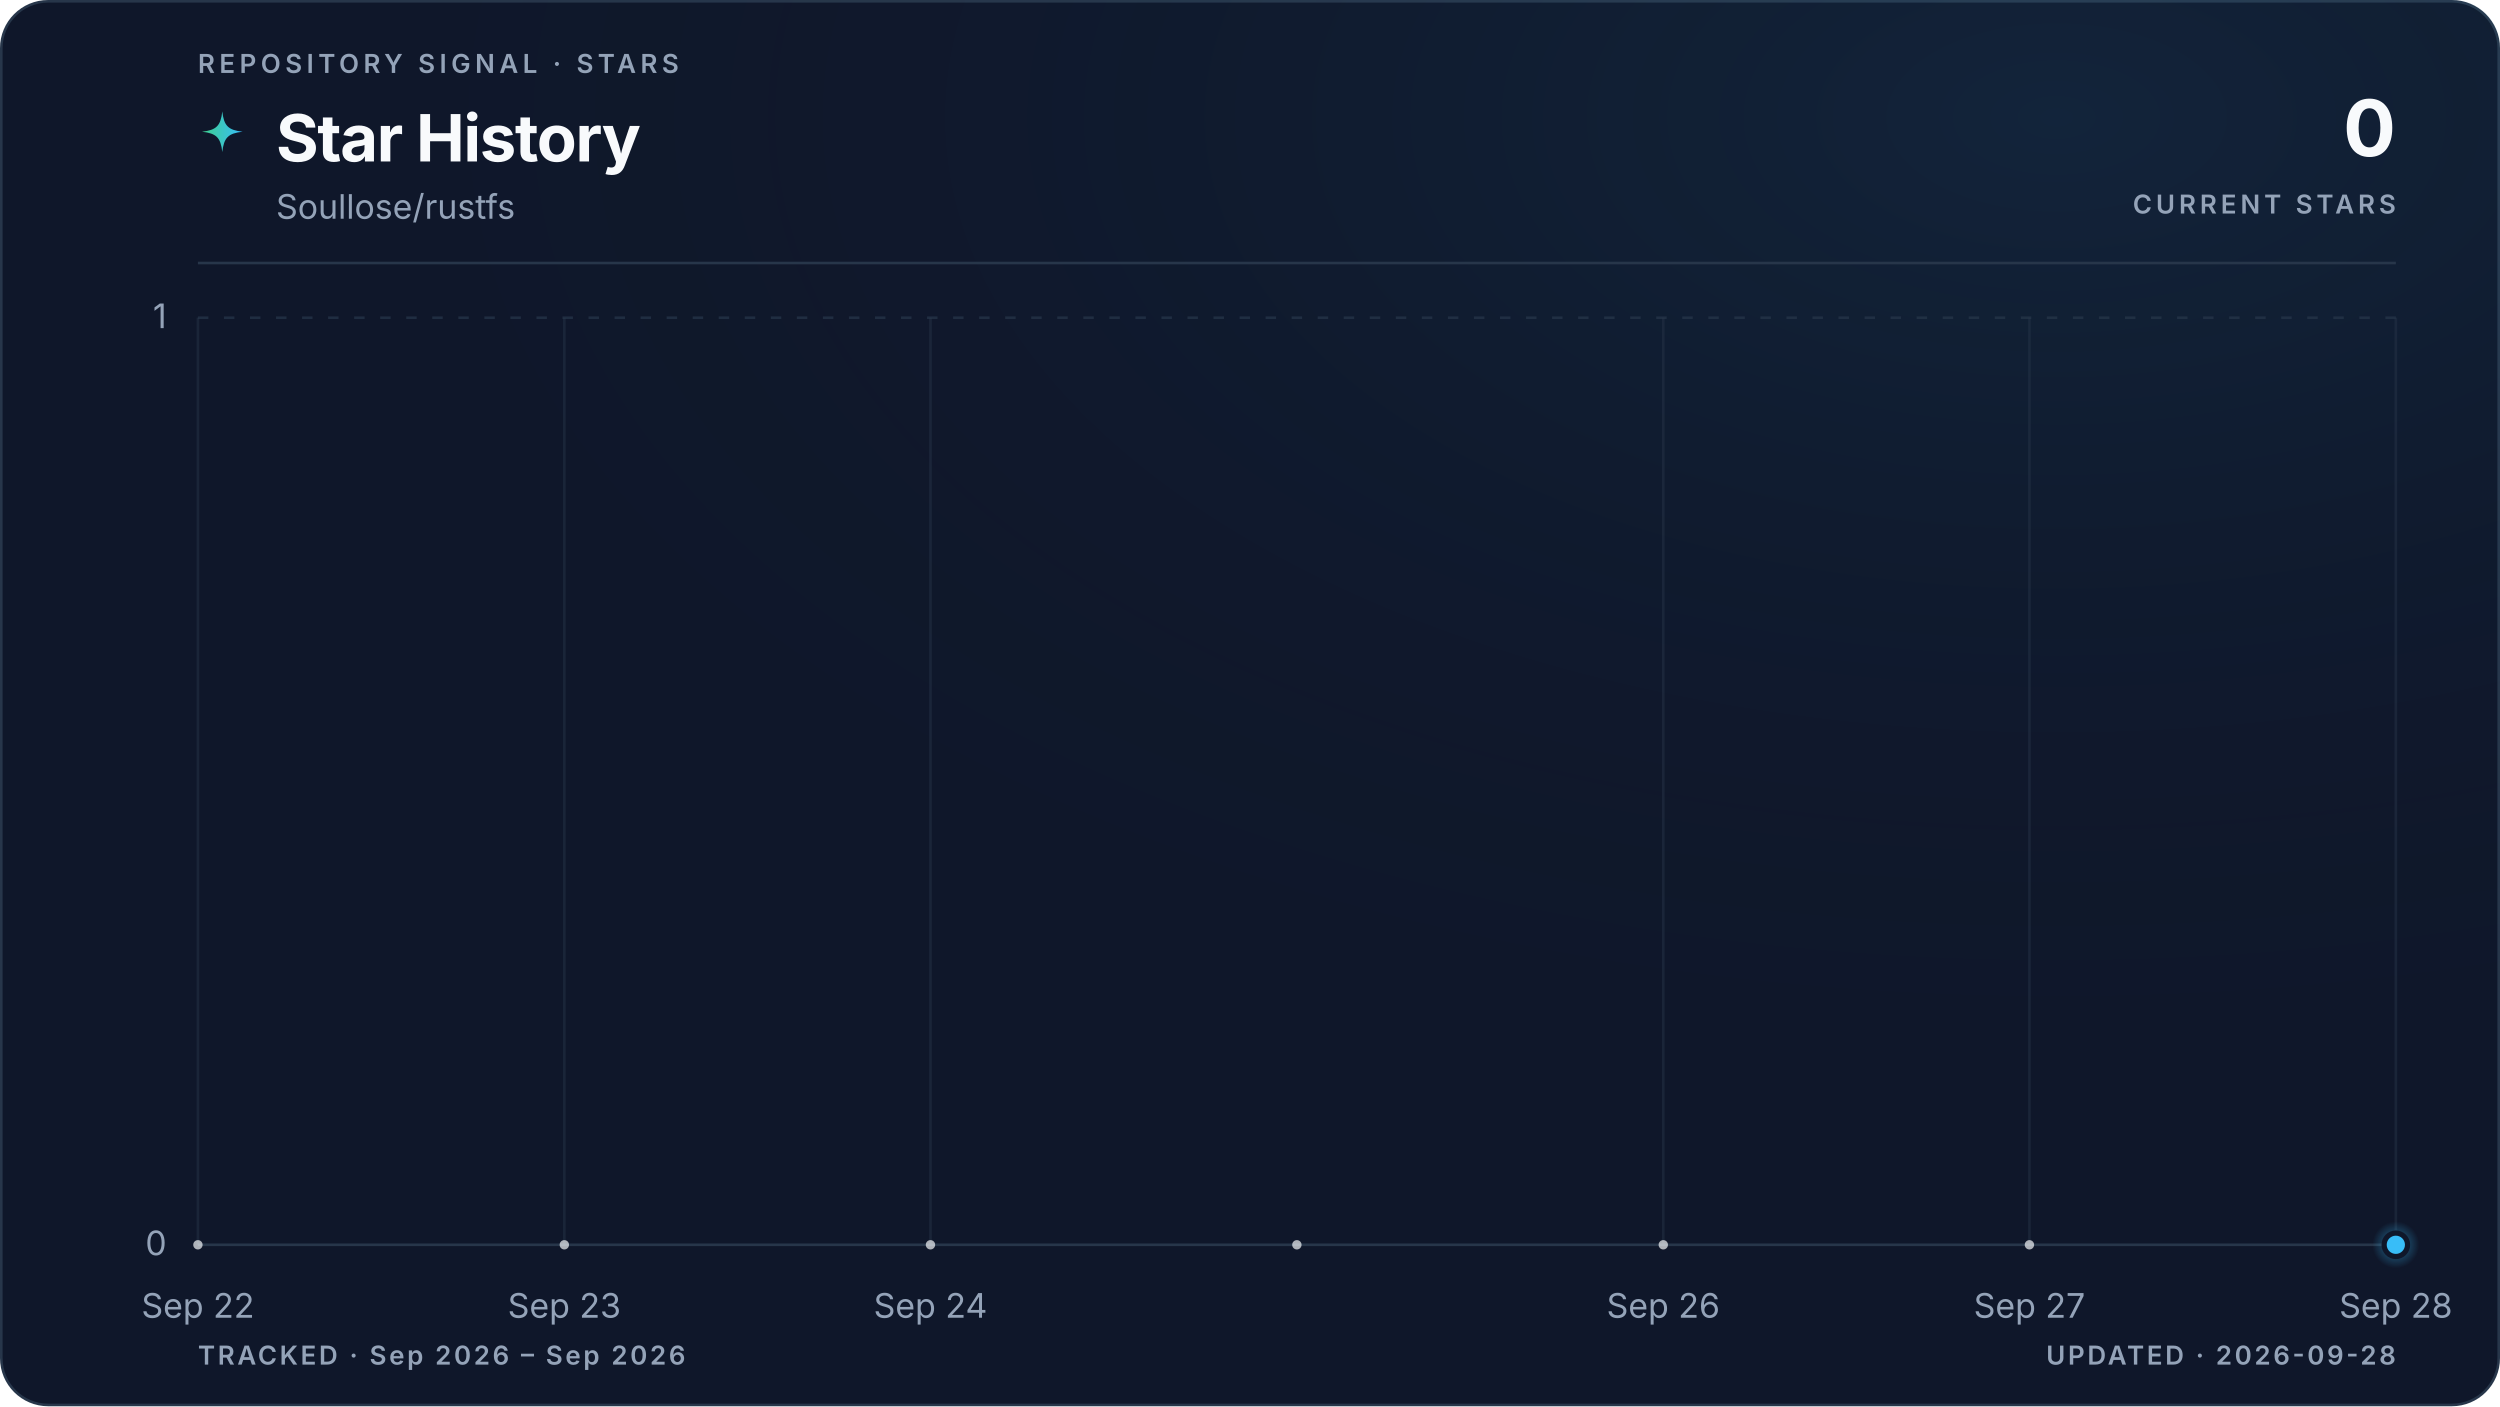
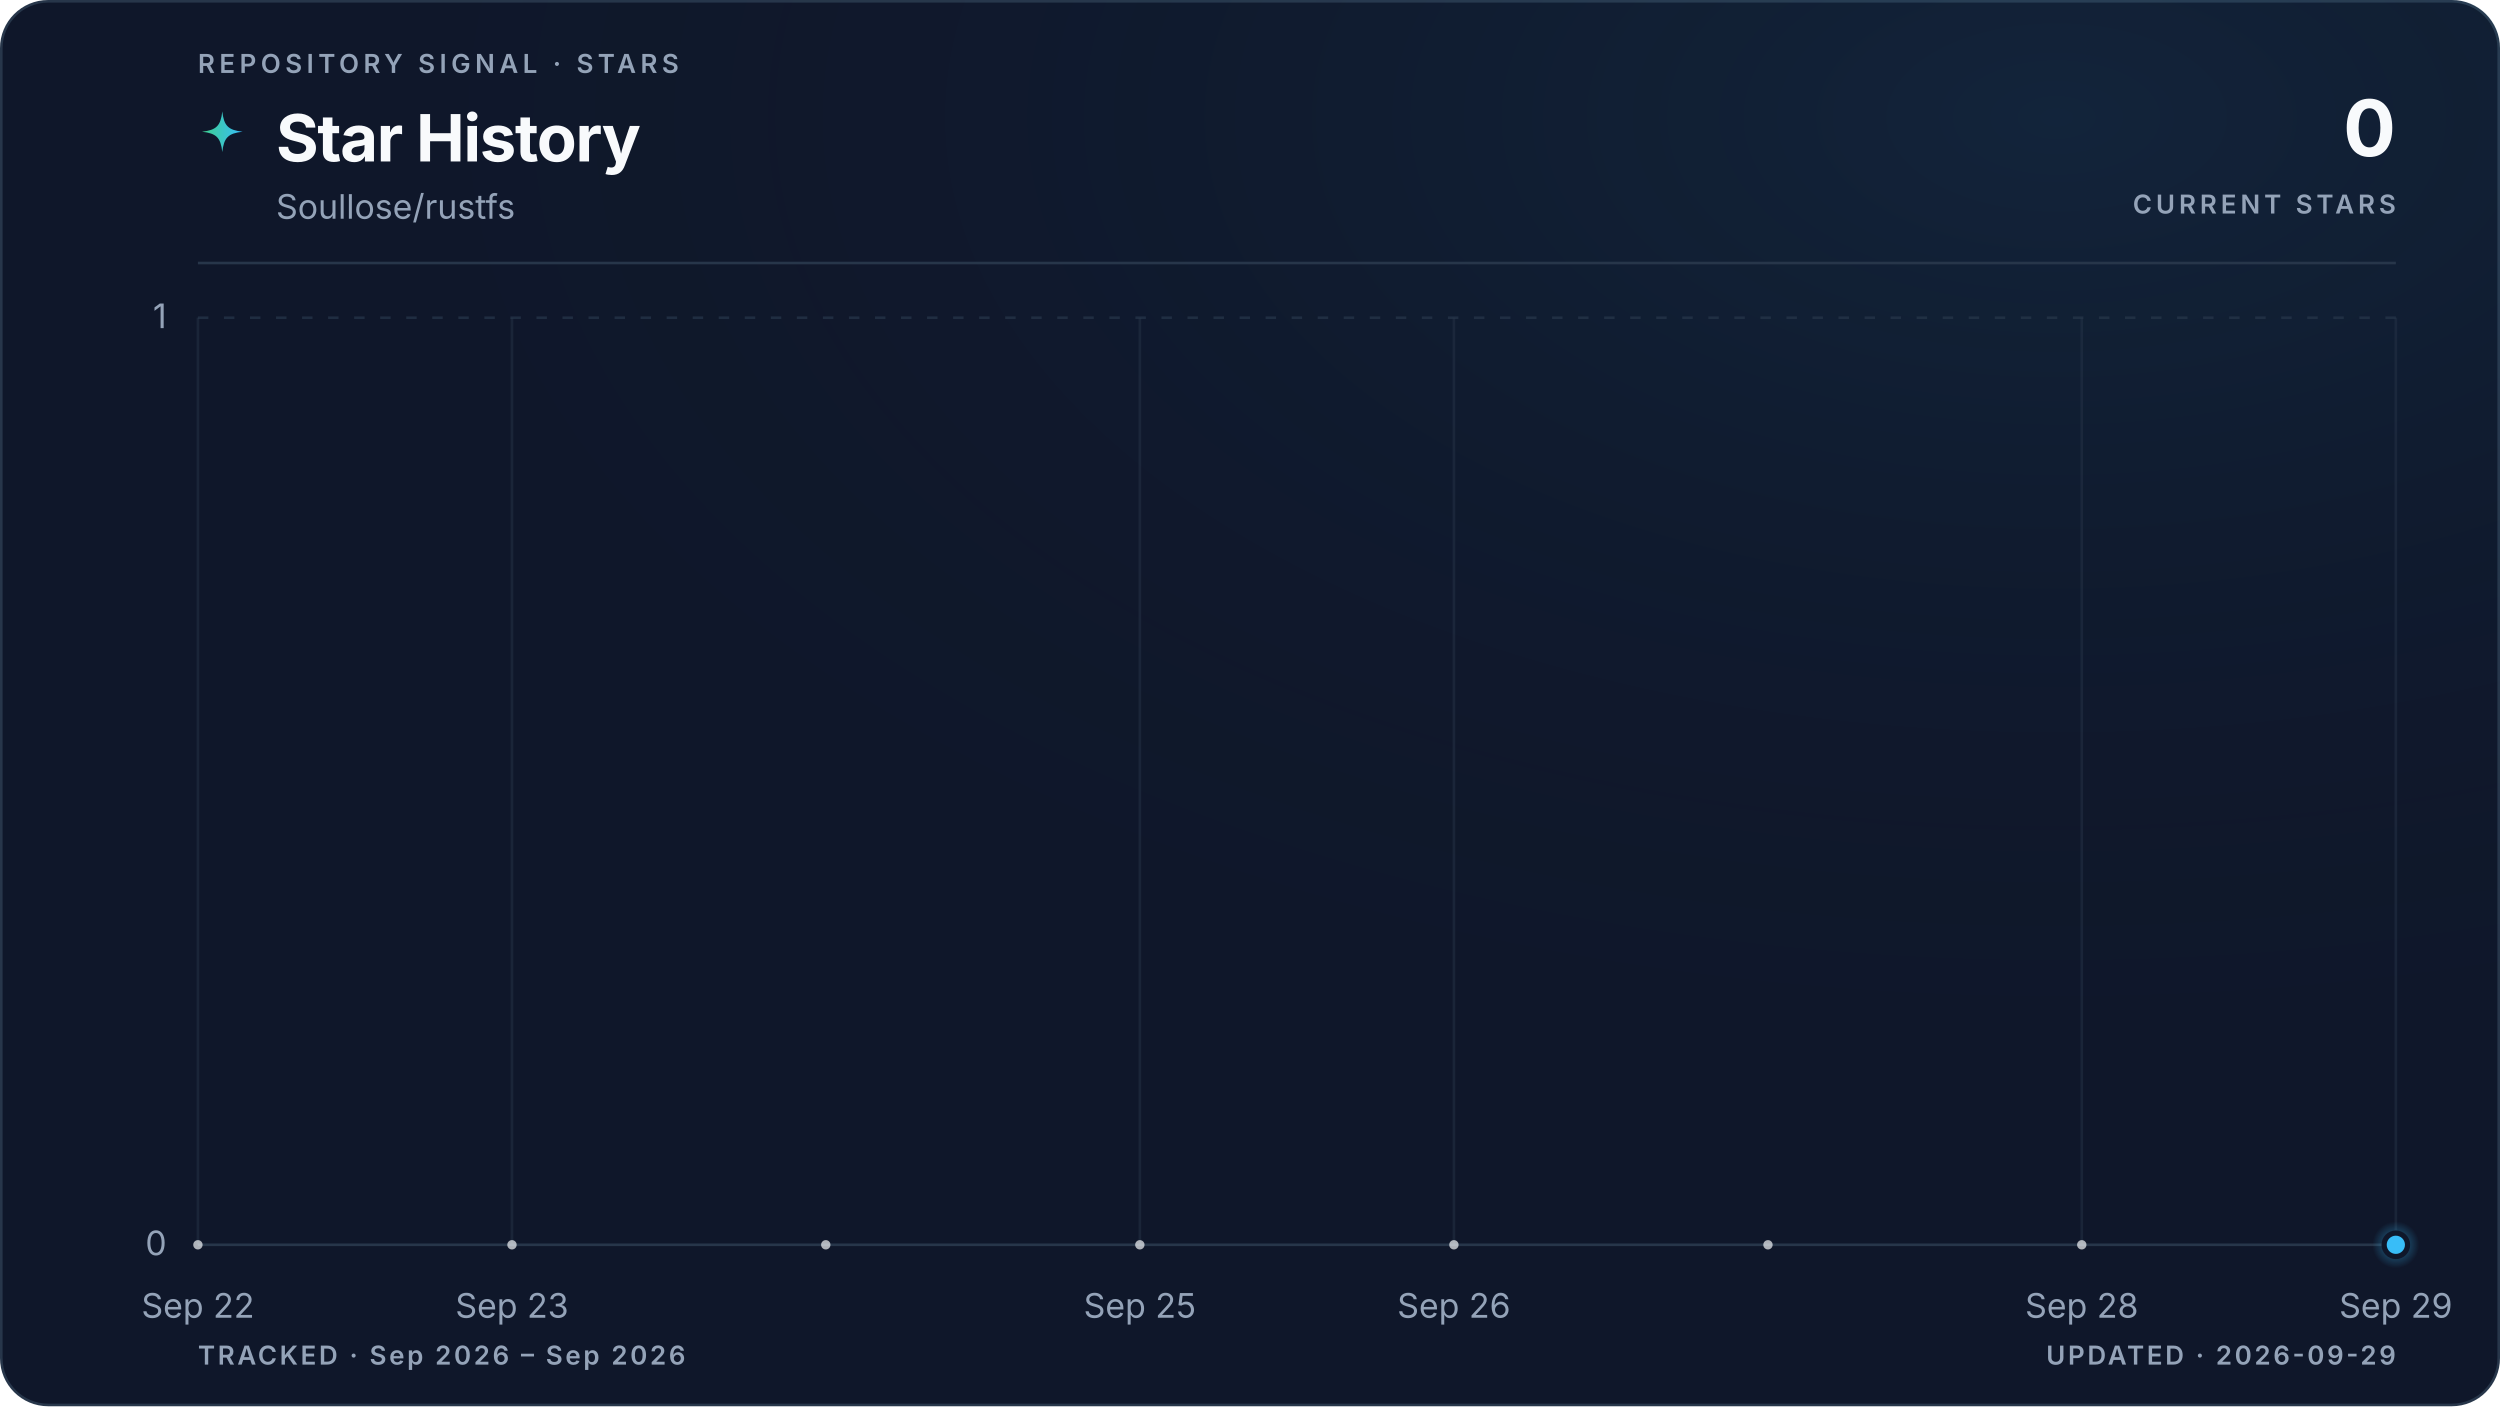
<svg xmlns="http://www.w3.org/2000/svg" viewBox="0 0 960 540" role="img" aria-labelledby="title description" data-style="gradient" data-variant="glow" data-layout="editorial" data-animated="true">
  <defs>
    <linearGradient id="trend" x1="0" y1="0" x2="1" y2="0">
      <stop offset="0%" stop-color="#3ecf8e" />
      <stop offset="100%" stop-color="#38bdf8" />
    </linearGradient>
    <linearGradient id="area" x1="0" y1="0" x2="0" y2="1">
      <stop offset="0%" stop-color="#3ecf8e" stop-opacity="0.22" />
      <stop offset="55%" stop-color="#38bdf8" stop-opacity="0.06" />
      <stop offset="100%" stop-color="#38bdf8" stop-opacity="0" />
    </linearGradient>
    <radialGradient id="marker-halo" cx="50%" cy="50%" r="50%">
      <stop offset="0%" stop-color="#38bdf8" stop-opacity="0.55" />
      <stop offset="100%" stop-color="#38bdf8" stop-opacity="0" />
    </radialGradient>
    <radialGradient id="surface-glow" cx="82%" cy="8%" r="70%">
      <stop offset="0%" stop-color="#38bdf8" stop-opacity="0.08" />
      <stop offset="100%" stop-color="#0f172a" stop-opacity="0" />
    </radialGradient>
    <filter id="trend-glow" x="-20%" y="-20%" width="140%" height="140%">
      <feGaussianBlur stdDeviation="5" />
    </filter>
  </defs>
  <style>
.trend-enter{transform-box:fill-box;transform-origin:center;animation:trend-enter 520ms cubic-bezier(0.16,1,0.3,1)}
.marker-enter{transform-box:fill-box;transform-origin:center;animation:marker-enter 320ms cubic-bezier(0.16,1,0.3,1) 200ms both}
.marker-pulse{transform-box:fill-box;transform-origin:center;animation:marker-pulse 2.6s ease-out infinite}
@keyframes trend-enter{from{opacity:.35;transform:translateY(10px)}to{opacity:1;transform:translateY(0)}}
@keyframes marker-enter{from{opacity:0;transform:scale(.4)}to{opacity:1;transform:scale(1)}}
@keyframes marker-pulse{0%{opacity:.5;transform:scale(.7)}70%,100%{opacity:0;transform:scale(2.1)}}
@media (prefers-reduced-motion:reduce){.trend-enter,.marker-enter,.marker-pulse{animation:none!important}}
@media (prefers-reduced-motion:reduce){.marker-pulse{opacity:0}}
</style>
  <rect x="0.5" y="0.5" width="959" height="539" fill="#0f172a" stroke="#27364a" stroke-width="1" rx="18" />
  <rect width="960" height="540" fill="url(#surface-glow)" rx="18" />
  <text x="76" y="28" fill="#94a3b8" font-family="ui-sans-serif, system-ui, -apple-system, BlinkMacSystemFont, 'Segoe UI', sans-serif" font-size="10" font-weight="600" letter-spacing="1.7">REPOSITORY SIGNAL · STARS</text>
  <path d="M12 1c.8 7.1 2.9 9.2 10 10-7.1.8-9.2 2.9-10 10-.8-7.1-2.9-9.2-10-10 7.1-.8 9.2-2.9 10-10Z" transform="translate(76 42) scale(.78)" fill="url(#trend)" aria-hidden="true" />
  <text x="106" y="62" fill="#f8fafc" font-family="ui-sans-serif, system-ui, -apple-system, BlinkMacSystemFont, 'Segoe UI', sans-serif" font-size="25" font-weight="700" letter-spacing="-0.5">Star History</text>
  <text x="106" y="84" fill="#94a3b8" font-family="ui-sans-serif, system-ui, -apple-system, BlinkMacSystemFont, 'Segoe UI', sans-serif" font-size="13">Soullose/rustfs</text>
  <text x="920" y="60" fill="#f8fafc" font-family="ui-sans-serif, system-ui, -apple-system, BlinkMacSystemFont, 'Segoe UI', sans-serif" font-size="30" font-weight="700" letter-spacing="-0.6" text-anchor="end">0</text>
  <text x="920" y="82" fill="#94a3b8" font-family="ui-sans-serif, system-ui, -apple-system, BlinkMacSystemFont, 'Segoe UI', sans-serif" font-size="10" font-weight="600" letter-spacing="1.5" text-anchor="end">CURRENT STARS</text>
  <line x1="76" y1="101" x2="920" y2="101" stroke="#27364a" stroke-width="1" />
  <line x1="76" y1="478.0" x2="920" y2="478.0" stroke="#27364a" stroke-width="1" stroke-dasharray="0" opacity="1" />
  <text x="64" y="482.0" fill="#94a3b8" font-family="ui-sans-serif, system-ui, -apple-system, BlinkMacSystemFont, 'Segoe UI', sans-serif" font-size="13" text-anchor="end">0</text>
  <line x1="76" y1="122.0" x2="920" y2="122.0" stroke="#27364a" stroke-width="1" stroke-dasharray="4 6" opacity="0.7" />
  <text x="64" y="126.0" fill="#94a3b8" font-family="ui-sans-serif, system-ui, -apple-system, BlinkMacSystemFont, 'Segoe UI', sans-serif" font-size="13" text-anchor="end">1</text>
  <line x1="76.0" y1="122" x2="76.0" y2="478" stroke="#27364a" stroke-width="1" opacity="0.45" />
  <text x="76.0" y="506" fill="#94a3b8" font-family="ui-sans-serif, system-ui, -apple-system, BlinkMacSystemFont, 'Segoe UI', sans-serif" font-size="13" text-anchor="middle">Sep 22</text>
-   <line x1="216.7" y1="122" x2="216.7" y2="478" stroke="#27364a" stroke-width="1" opacity="0.45" />
-   <text x="216.7" y="506" fill="#94a3b8" font-family="ui-sans-serif, system-ui, -apple-system, BlinkMacSystemFont, 'Segoe UI', sans-serif" font-size="13" text-anchor="middle">Sep 23</text>
-   <line x1="357.3" y1="122" x2="357.3" y2="478" stroke="#27364a" stroke-width="1" opacity="0.45" />
-   <text x="357.3" y="506" fill="#94a3b8" font-family="ui-sans-serif, system-ui, -apple-system, BlinkMacSystemFont, 'Segoe UI', sans-serif" font-size="13" text-anchor="middle">Sep 24</text>
-   <line x1="638.7" y1="122" x2="638.7" y2="478" stroke="#27364a" stroke-width="1" opacity="0.45" />
-   <text x="638.7" y="506" fill="#94a3b8" font-family="ui-sans-serif, system-ui, -apple-system, BlinkMacSystemFont, 'Segoe UI', sans-serif" font-size="13" text-anchor="middle">Sep 26</text>
-   <line x1="779.3" y1="122" x2="779.3" y2="478" stroke="#27364a" stroke-width="1" opacity="0.45" />
-   <text x="779.3" y="506" fill="#94a3b8" font-family="ui-sans-serif, system-ui, -apple-system, BlinkMacSystemFont, 'Segoe UI', sans-serif" font-size="13" text-anchor="middle">Sep 27</text>
+   <line x1="196.6" y1="122" x2="196.6" y2="478" stroke="#27364a" stroke-width="1" opacity="0.45" />
+   <text x="196.6" y="506" fill="#94a3b8" font-family="ui-sans-serif, system-ui, -apple-system, BlinkMacSystemFont, 'Segoe UI', sans-serif" font-size="13" text-anchor="middle">Sep 23</text>
+   <line x1="437.7" y1="122" x2="437.7" y2="478" stroke="#27364a" stroke-width="1" opacity="0.45" />
+   <text x="437.7" y="506" fill="#94a3b8" font-family="ui-sans-serif, system-ui, -apple-system, BlinkMacSystemFont, 'Segoe UI', sans-serif" font-size="13" text-anchor="middle">Sep 25</text>
+   <line x1="558.3" y1="122" x2="558.3" y2="478" stroke="#27364a" stroke-width="1" opacity="0.45" />
+   <text x="558.3" y="506" fill="#94a3b8" font-family="ui-sans-serif, system-ui, -apple-system, BlinkMacSystemFont, 'Segoe UI', sans-serif" font-size="13" text-anchor="middle">Sep 26</text>
+   <line x1="799.4" y1="122" x2="799.4" y2="478" stroke="#27364a" stroke-width="1" opacity="0.45" />
+   <text x="799.4" y="506" fill="#94a3b8" font-family="ui-sans-serif, system-ui, -apple-system, BlinkMacSystemFont, 'Segoe UI', sans-serif" font-size="13" text-anchor="middle">Sep 28</text>
  <line x1="920.0" y1="122" x2="920.0" y2="478" stroke="#27364a" stroke-width="1" opacity="0.45" />
-   <text x="920.0" y="506" fill="#94a3b8" font-family="ui-sans-serif, system-ui, -apple-system, BlinkMacSystemFont, 'Segoe UI', sans-serif" font-size="13" text-anchor="middle">Sep 28</text>
+   <text x="920.0" y="506" fill="#94a3b8" font-family="ui-sans-serif, system-ui, -apple-system, BlinkMacSystemFont, 'Segoe UI', sans-serif" font-size="13" text-anchor="middle">Sep 29</text>
  <g class="trend-enter">
-     <path d="M 76.0 478.0 C 122.9 478.0, 169.8 478.0, 216.7 478.0 C 263.6 478.0, 310.4 478.0, 357.3 478.0 C 404.2 478.0, 451.1 478.0, 498.0 478.0 C 544.9 478.0, 591.8 478.0, 638.7 478.0 C 685.6 478.0, 732.4 478.0, 779.3 478.0 C 826.2 478.0, 873.1 478.0, 920.0 478.0 L 920.0 478.0 L 76.0 478.0 Z" fill="url(#area)" />
-     <path d="M 76.0 478.0 C 122.9 478.0, 169.8 478.0, 216.7 478.0 C 263.6 478.0, 310.4 478.0, 357.3 478.0 C 404.2 478.0, 451.1 478.0, 498.0 478.0 C 544.9 478.0, 591.8 478.0, 638.7 478.0 C 685.6 478.0, 732.4 478.0, 779.3 478.0 C 826.2 478.0, 873.1 478.0, 920.0 478.0" fill="none" stroke="url(#trend)" stroke-width="10" stroke-linecap="round" stroke-linejoin="round" opacity="0.10" filter="url(#trend-glow)" />
-     <path d="M 76.0 478.0 C 122.9 478.0, 169.8 478.0, 216.7 478.0 C 263.6 478.0, 310.4 478.0, 357.3 478.0 C 404.2 478.0, 451.1 478.0, 498.0 478.0 C 544.9 478.0, 591.8 478.0, 638.7 478.0 C 685.6 478.0, 732.4 478.0, 779.3 478.0 C 826.2 478.0, 873.1 478.0, 920.0 478.0" fill="none" stroke="url(#trend)" stroke-width="3" stroke-linecap="round" stroke-linejoin="round" />
-     <g data-point-count="6" fill="#f8fafc" opacity="0.68">
+     <path d="M 76.0 478.0 C 116.2 478.0, 156.4 478.0, 196.6 478.0 C 236.8 478.0, 277.0 478.0, 317.1 478.0 C 357.3 478.0, 397.5 478.0, 437.7 478.0 C 477.9 478.0, 518.1 478.0, 558.3 478.0 C 598.5 478.0, 638.7 478.0, 678.9 478.0 C 719.0 478.0, 759.2 478.0, 799.4 478.0 C 839.6 478.0, 879.8 478.0, 920.0 478.0 L 920.0 478.0 L 76.0 478.0 Z" fill="url(#area)" />
+     <path d="M 76.0 478.0 C 116.2 478.0, 156.4 478.0, 196.6 478.0 C 236.8 478.0, 277.0 478.0, 317.1 478.0 C 357.3 478.0, 397.5 478.0, 437.7 478.0 C 477.9 478.0, 518.1 478.0, 558.3 478.0 C 598.5 478.0, 638.7 478.0, 678.9 478.0 C 719.0 478.0, 759.2 478.0, 799.4 478.0 C 839.6 478.0, 879.8 478.0, 920.0 478.0" fill="none" stroke="url(#trend)" stroke-width="10" stroke-linecap="round" stroke-linejoin="round" opacity="0.10" filter="url(#trend-glow)" />
+     <path d="M 76.0 478.0 C 116.2 478.0, 156.4 478.0, 196.6 478.0 C 236.8 478.0, 277.0 478.0, 317.1 478.0 C 357.3 478.0, 397.5 478.0, 437.7 478.0 C 477.9 478.0, 518.1 478.0, 558.3 478.0 C 598.5 478.0, 638.7 478.0, 678.9 478.0 C 719.0 478.0, 759.2 478.0, 799.4 478.0 C 839.6 478.0, 879.8 478.0, 920.0 478.0" fill="none" stroke="url(#trend)" stroke-width="3" stroke-linecap="round" stroke-linejoin="round" />
+     <g data-point-count="7" fill="#f8fafc" opacity="0.68">
      <circle cx="76.0" cy="478.0" r="1.8" />
-       <circle cx="216.7" cy="478.0" r="1.8" />
-       <circle cx="357.3" cy="478.0" r="1.8" />
-       <circle cx="498.0" cy="478.0" r="1.8" />
-       <circle cx="638.7" cy="478.0" r="1.8" />
-       <circle cx="779.3" cy="478.0" r="1.8" />
+       <circle cx="196.6" cy="478.0" r="1.8" />
+       <circle cx="317.1" cy="478.0" r="1.8" />
+       <circle cx="437.7" cy="478.0" r="1.8" />
+       <circle cx="558.3" cy="478.0" r="1.8" />
+       <circle cx="678.9" cy="478.0" r="1.8" />
+       <circle cx="799.4" cy="478.0" r="1.8" />
    </g>
  </g>
  <g class="marker-enter">
    <circle class="marker-pulse" cx="920.0" cy="478.0" r="9" fill="url(#marker-halo)" />
    <circle cx="920.0" cy="478.0" r="4.5" fill="#38bdf8" stroke="#0f172a" stroke-width="2" />
  </g>
  <text x="76" y="524" fill="#94a3b8" font-family="ui-sans-serif, system-ui, -apple-system, BlinkMacSystemFont, 'Segoe UI', sans-serif" font-size="10" font-weight="600" letter-spacing="1">TRACKED · Sep 2026 – Sep 2026</text>
-   <text x="920" y="524" fill="#94a3b8" font-family="ui-sans-serif, system-ui, -apple-system, BlinkMacSystemFont, 'Segoe UI', sans-serif" font-size="10" font-weight="600" letter-spacing="1" text-anchor="end">UPDATED · 2026-09-28</text>
+   <text x="920" y="524" fill="#94a3b8" font-family="ui-sans-serif, system-ui, -apple-system, BlinkMacSystemFont, 'Segoe UI', sans-serif" font-size="10" font-weight="600" letter-spacing="1" text-anchor="end">UPDATED · 2026-09-29</text>
</svg>
